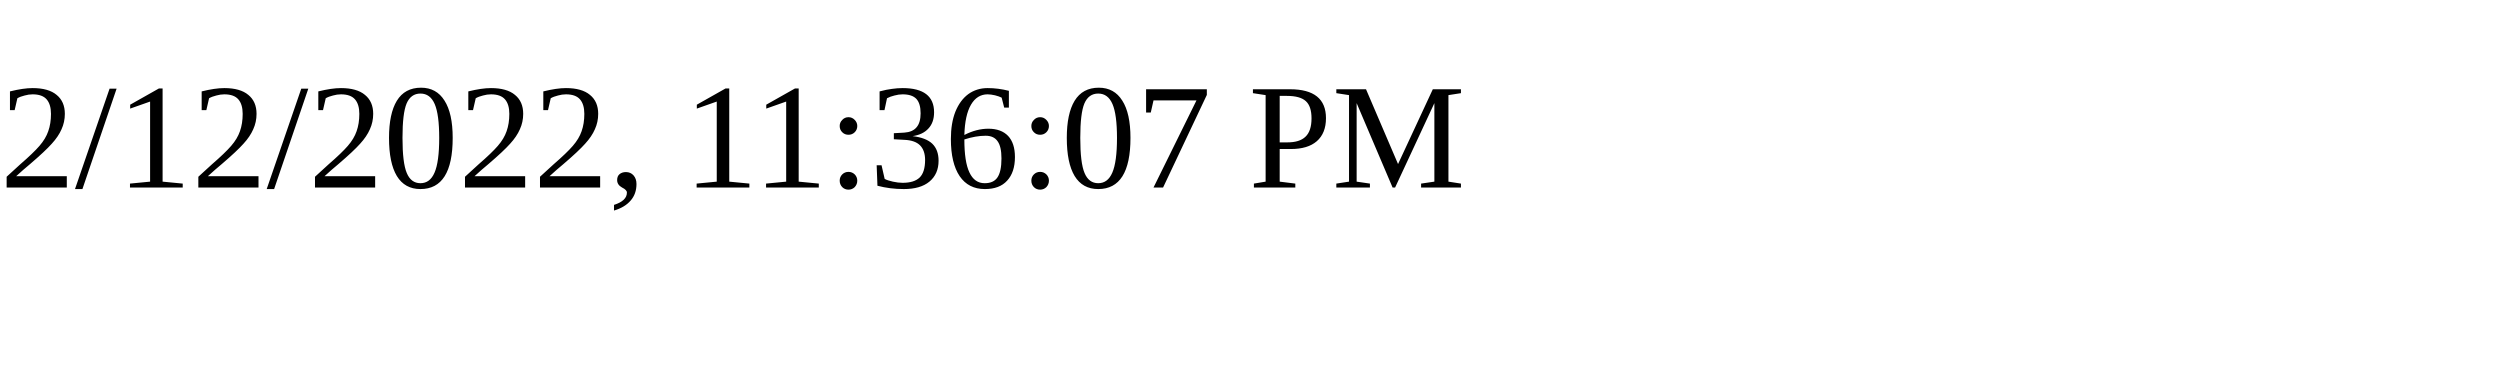
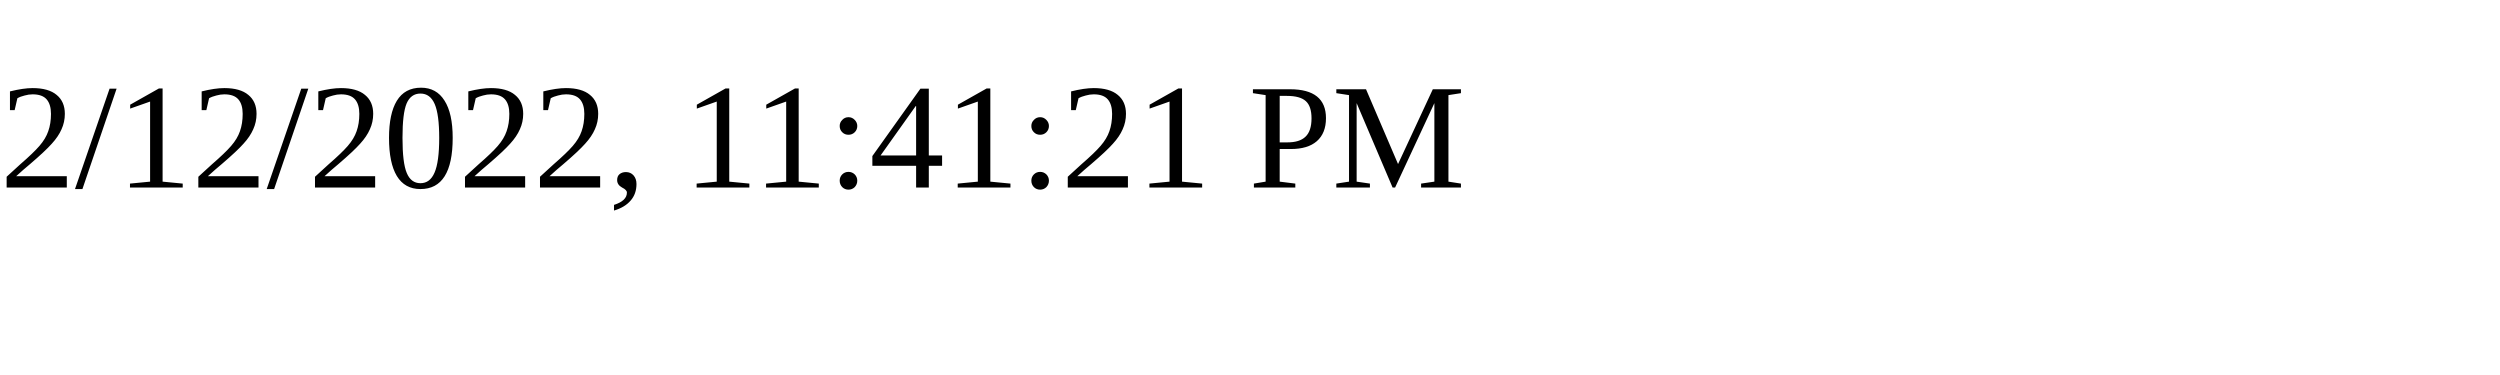
<svg xmlns="http://www.w3.org/2000/svg" height="30" width="200">
-   <text x="0" y="15">2/12/2022, 11:36:07 PM</text>
+   <text x="0" y="15">2/12/2022, 11:41:21 PM</text>
</svg>
